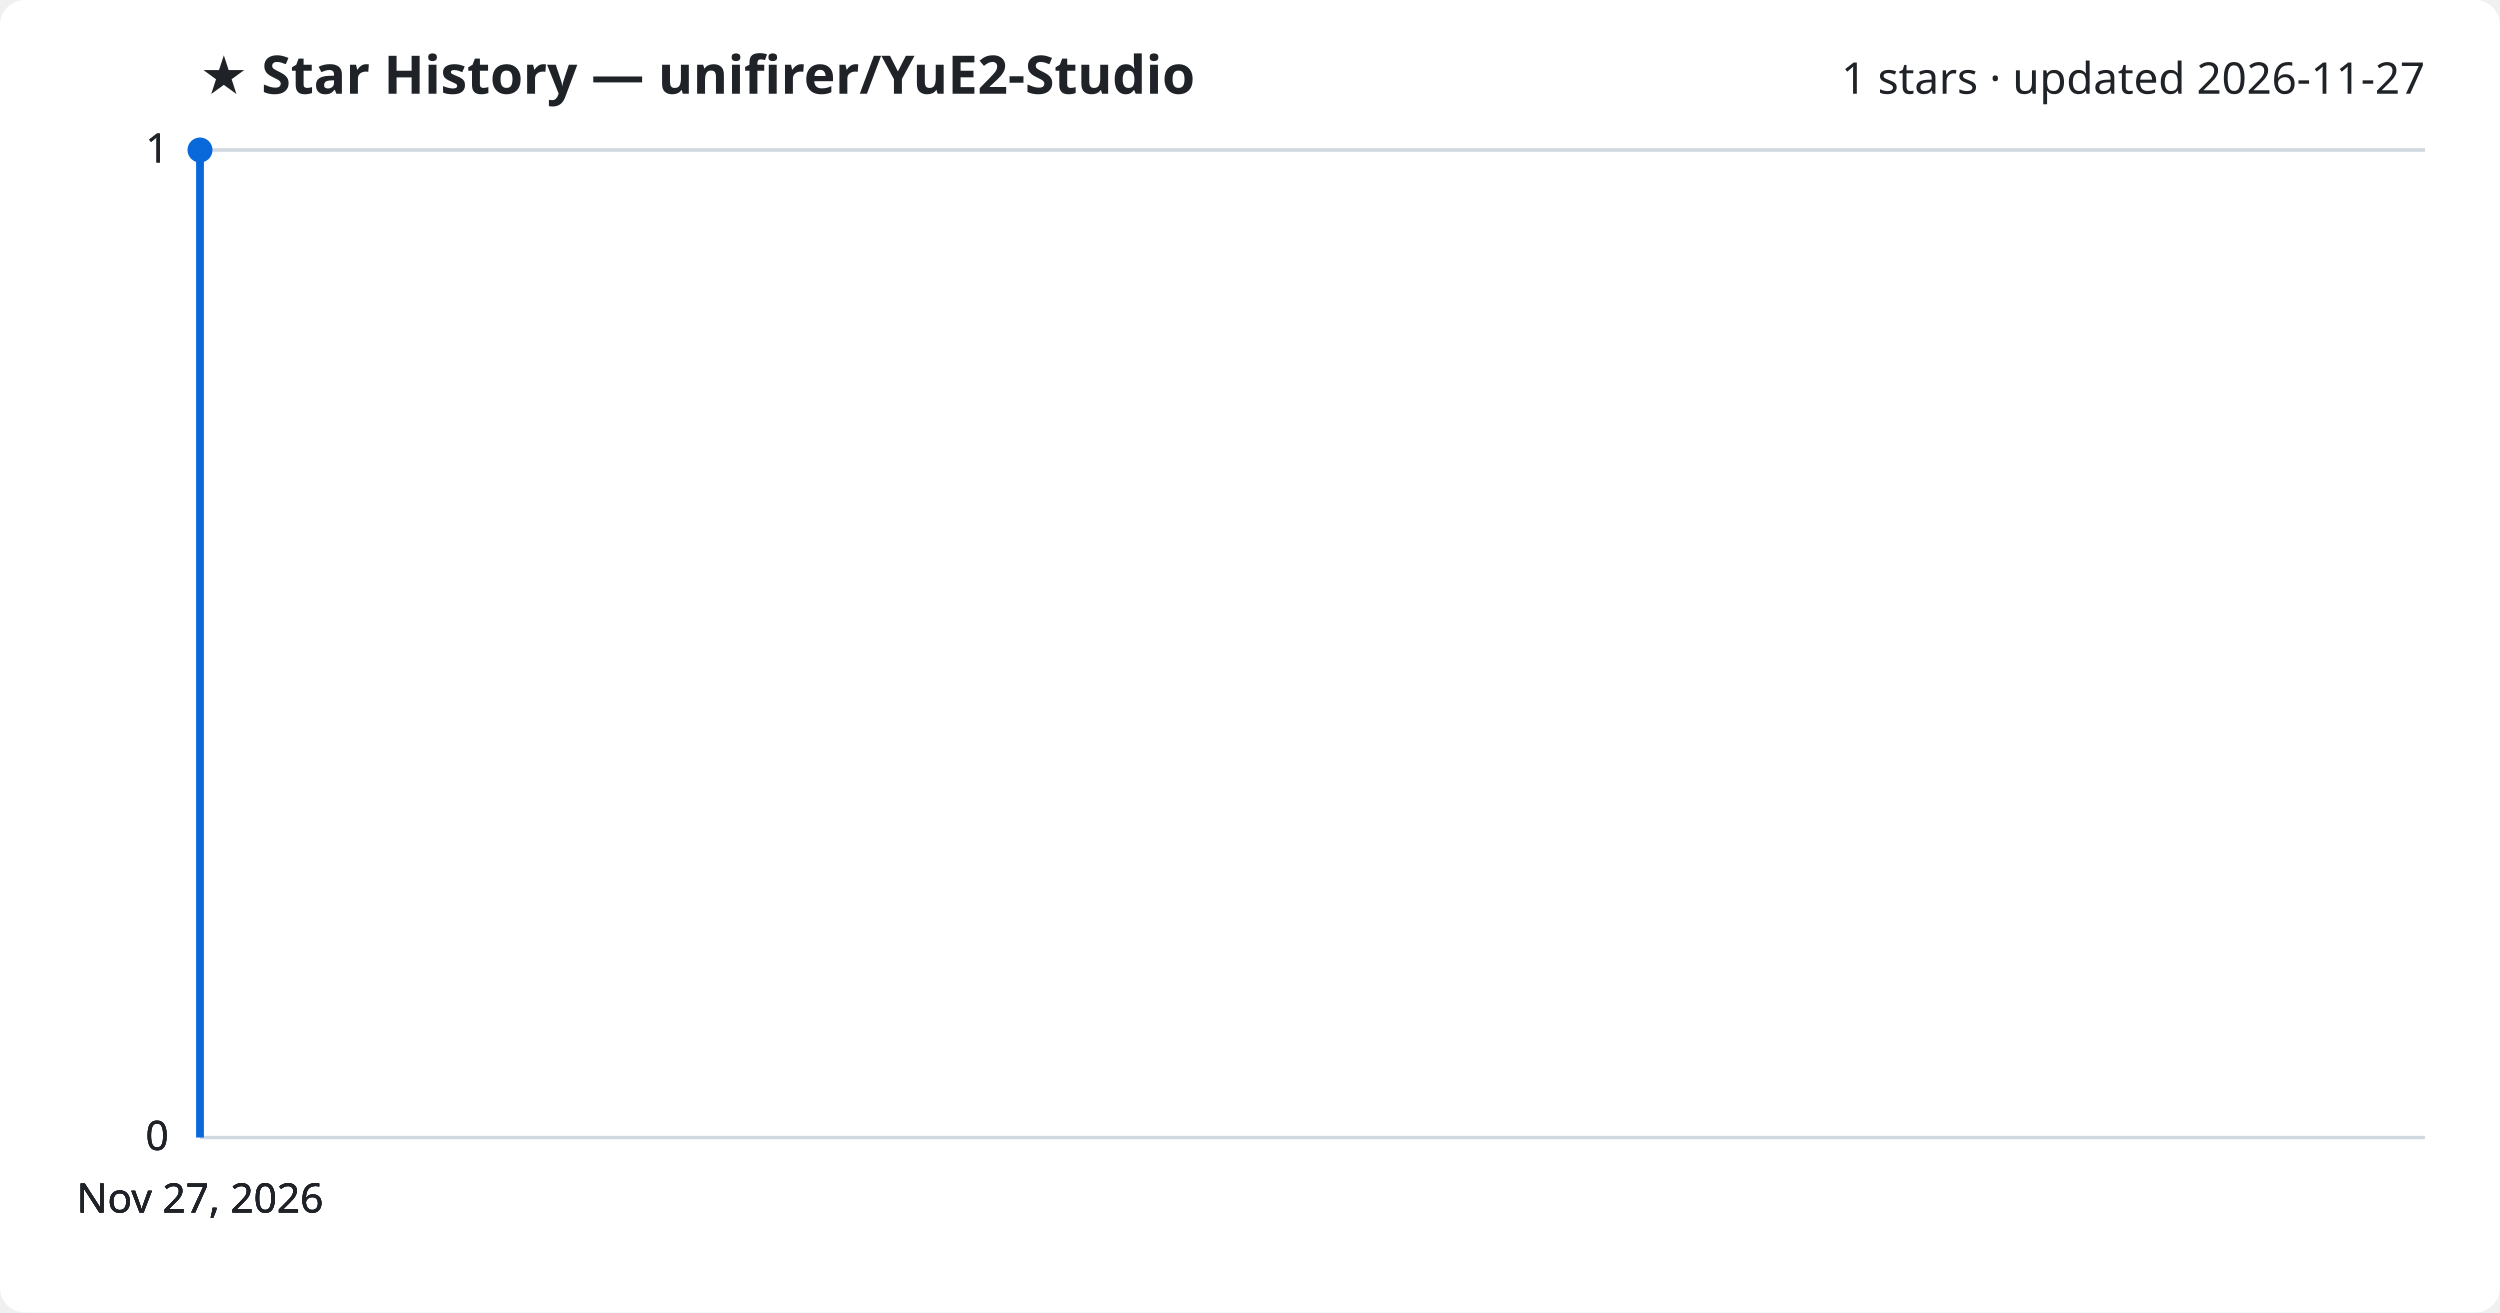
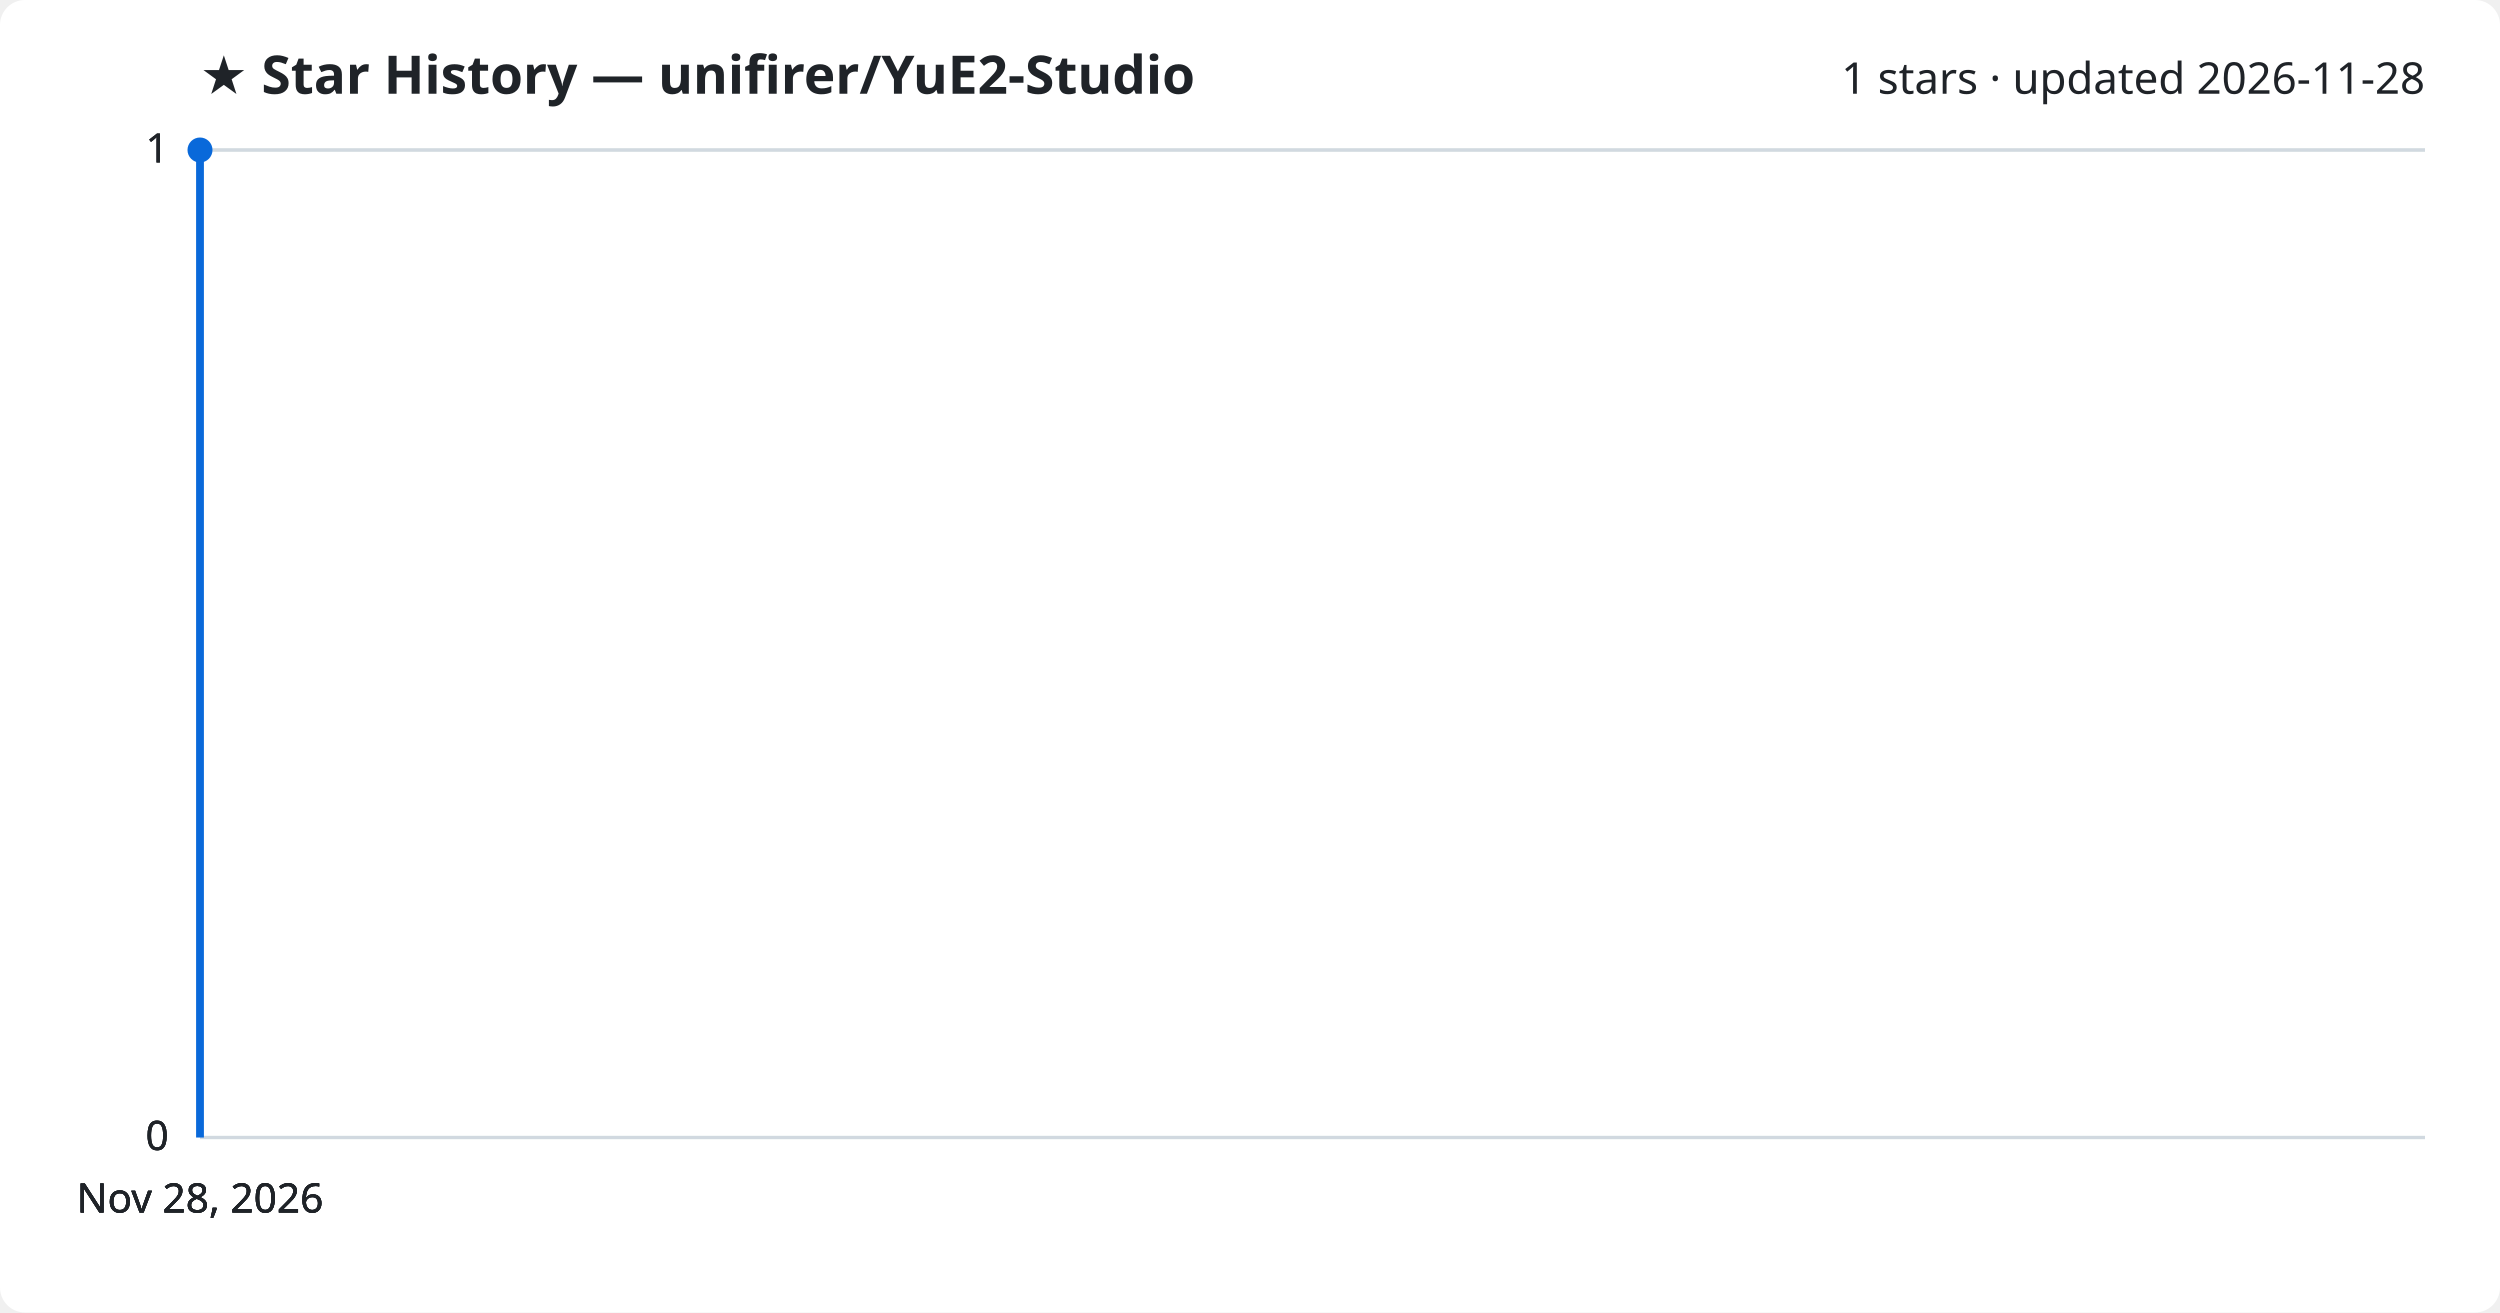
<svg xmlns="http://www.w3.org/2000/svg" viewBox="0 0 800 420" font-family="Segoe UI, sans-serif">
  <rect width="800" height="420" fill="#ffffff" rx="8" />
  <text x="64" y="30" fill="#1f2328" font-size="17" font-weight="700">★ Star History — unifirer/YuE2-Studio</text>
-   <text x="776" y="30" fill="#1f2328" font-size="14" text-anchor="end">1 stars · updated 2026-11-27</text>
+   <text x="776" y="30" fill="#1f2328" font-size="14" text-anchor="end">1 stars · updated 2026-11-28</text>
  <line x1="64" y1="364.0" x2="776" y2="364.0" stroke="#d1d9e0" stroke-width="1" />
  <text x="54" y="368.0" fill="#1f2328" font-size="13" text-anchor="end">0</text>
  <line x1="64" y1="364.0" x2="776" y2="364.0" stroke="#d1d9e0" stroke-width="1" />
  <text x="54" y="368.0" fill="#1f2328" font-size="13" text-anchor="end">0</text>
  <line x1="64" y1="364.0" x2="776" y2="364.0" stroke="#d1d9e0" stroke-width="1" />
  <text x="54" y="368.0" fill="#1f2328" font-size="13" text-anchor="end">0</text>
  <line x1="64" y1="48.0" x2="776" y2="48.0" stroke="#d1d9e0" stroke-width="1" />
  <text x="54" y="52.0" fill="#1f2328" font-size="13" text-anchor="end">1</text>
  <line x1="64" y1="48.0" x2="776" y2="48.0" stroke="#d1d9e0" stroke-width="1" />
  <text x="54" y="52.0" fill="#1f2328" font-size="13" text-anchor="end">1</text>
  <path d="M64.0,364.0 L64.0,48.0 L64.0,48.0" fill="none" stroke="#0969da" stroke-width="2.5" stroke-linejoin="round" />
  <circle cx="64.0" cy="48.0" r="4" fill="#0969da" />
-   <text x="64.0" y="388" fill="#1f2328" font-size="13" text-anchor="middle">Nov 27, 2026</text>
-   <text x="64.0" y="388" fill="#1f2328" font-size="13" text-anchor="middle">Nov 27, 2026</text>
-   <text x="64.0" y="388" fill="#1f2328" font-size="13" text-anchor="middle">Nov 27, 2026</text>
-   <text x="64.0" y="388" fill="#1f2328" font-size="13" text-anchor="middle">Nov 27, 2026</text>
+   <text x="64.0" y="388" fill="#1f2328" font-size="13" text-anchor="middle">Nov 28, 2026</text>
+   <text x="64.0" y="388" fill="#1f2328" font-size="13" text-anchor="middle">Nov 28, 2026</text>
+   <text x="64.0" y="388" fill="#1f2328" font-size="13" text-anchor="middle">Nov 28, 2026</text>
+   <text x="64.0" y="388" fill="#1f2328" font-size="13" text-anchor="middle">Nov 28, 2026</text>
</svg>
